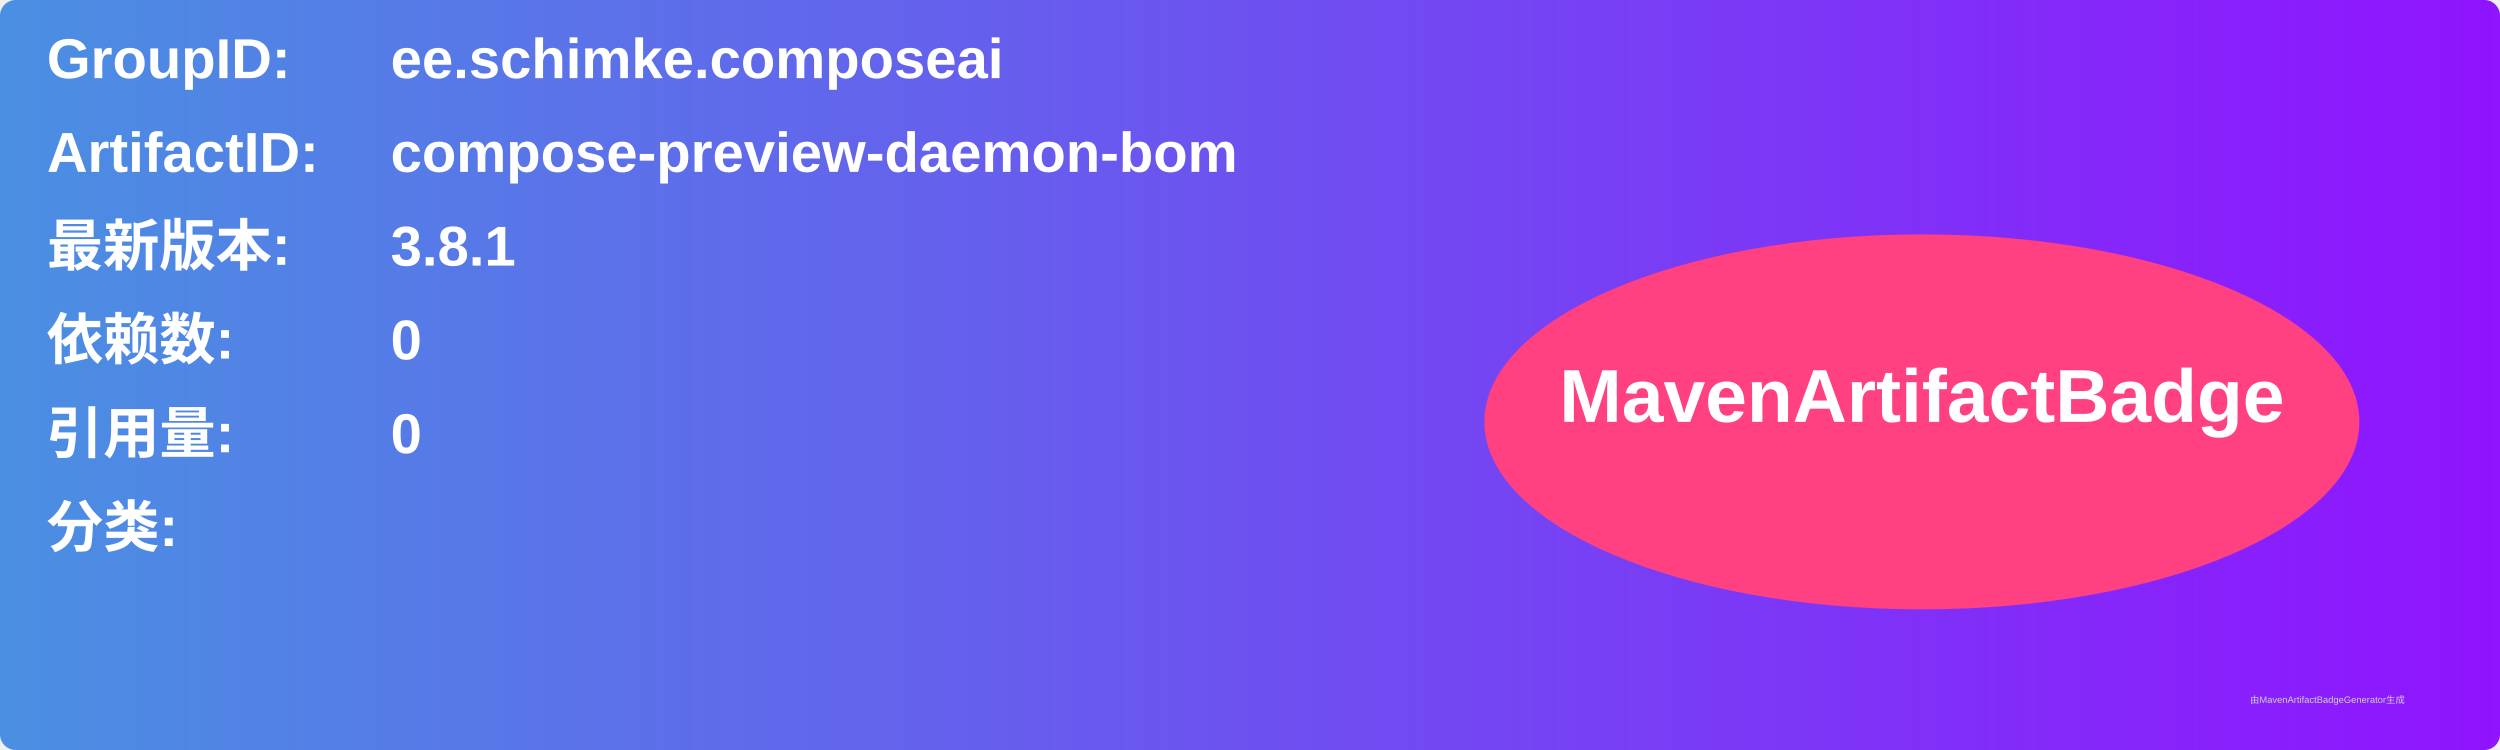
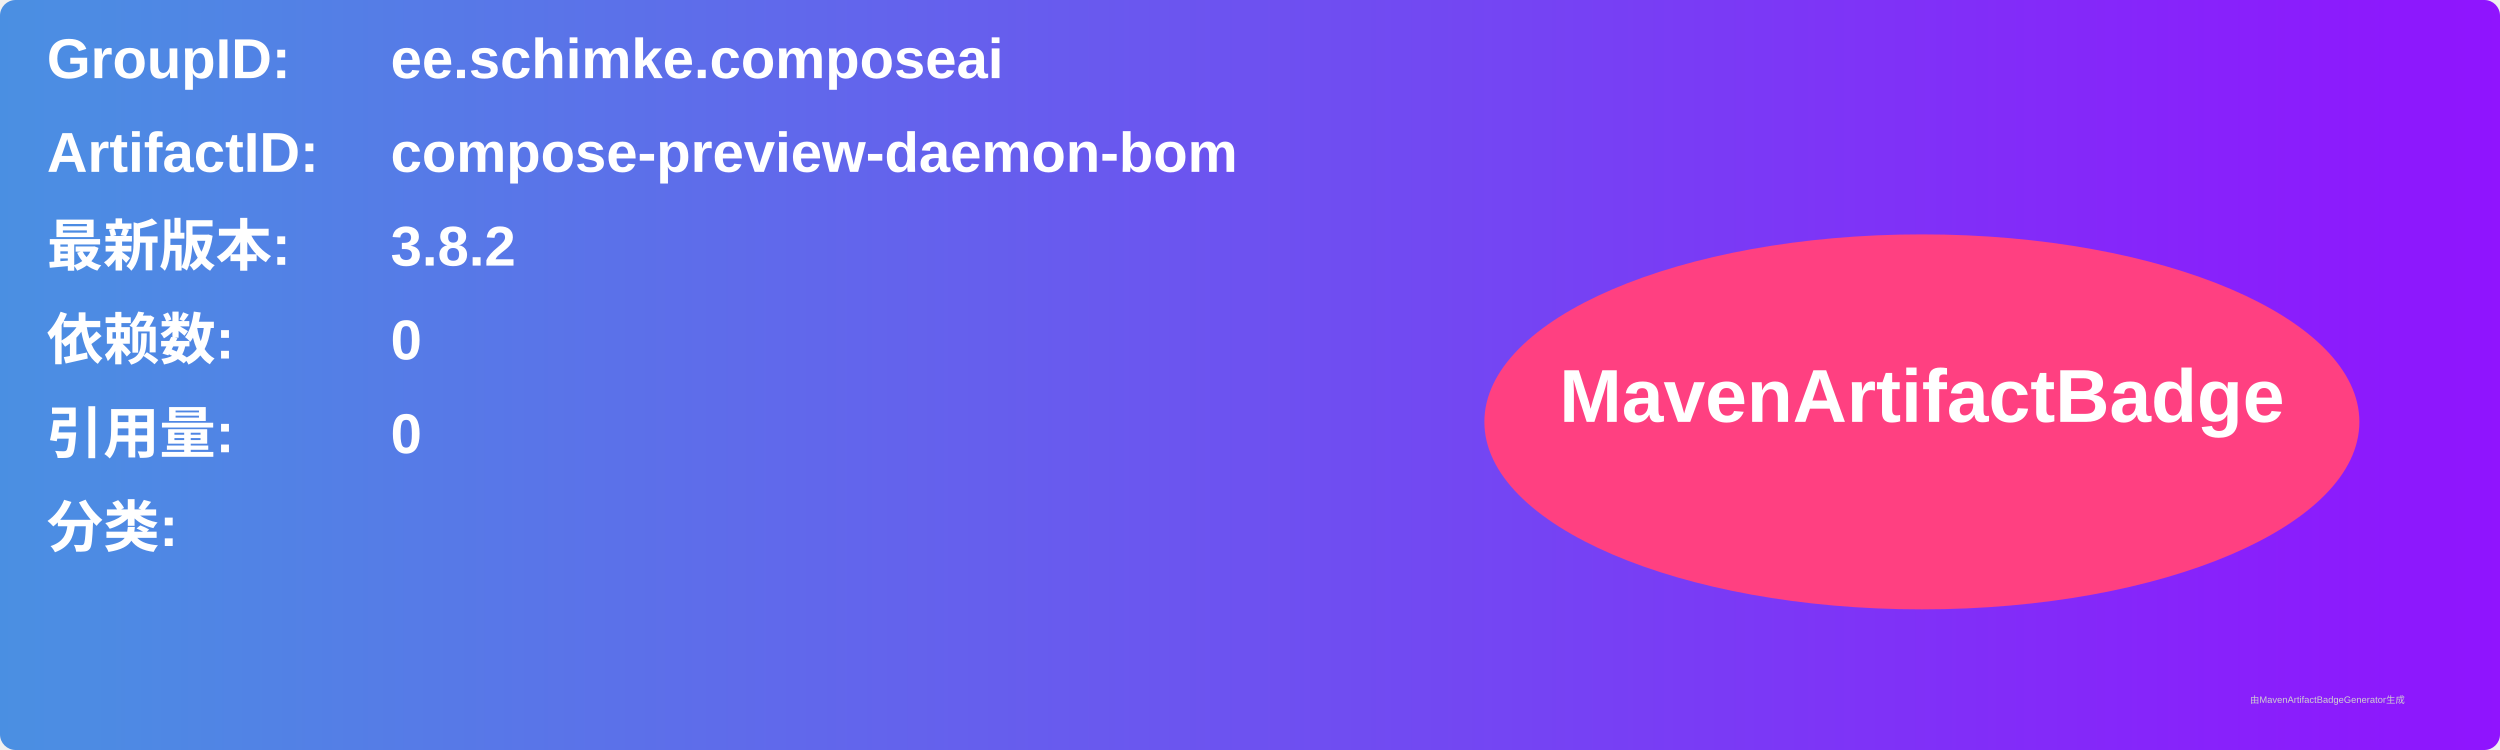
<svg xmlns="http://www.w3.org/2000/svg" width="800" height="240" viewBox="0 0 800 240">
  <linearGradient id="grad" x1="0%" y1="0%" x2="100%" y2="0%">
    <stop offset="0%" stop-color="#4a90e2" />
    <stop offset="100%" stop-color="#9013fe" />
  </linearGradient>
  <rect width="100%" height="100%" rx="5" ry="5" fill="url(#grad)" />
  <g transform="translate(15, 15)">
    <text x="0" y="10" font-family="Arial" font-size="18" fill="white" font-weight="bold" width="260">GroupID:</text>
    <text x="110" y="10" font-family="Arial" font-size="18" fill="white" font-weight="bold" width="460">ee.schimke.composeai</text>
    <text x="0" y="40" font-family="Arial" font-size="18" fill="white" font-weight="bold" width="260">ArtifactID:</text>
    <text x="110" y="40" font-family="Arial" font-size="18" fill="white" font-weight="bold" width="460">compose-preview-daemon-bom</text>
    <text x="0" y="70" font-family="Arial" font-size="18" fill="white" font-weight="bold">最新版本:</text>
    <text x="110" y="70" font-family="Arial" font-size="18" fill="white" font-weight="bold">
-       <tspan font-weight="bold">3.8.1</tspan>
+       <tspan font-weight="bold">3.8.2</tspan>
    </text>
    <text x="0" y="100" font-family="Arial" font-size="18" fill="white" font-weight="bold">依赖数: </text>
    <text x="110" y="100" font-family="Arial" font-size="18" fill="white">
      <tspan font-weight="bold">0</tspan>
    </text>
    <text x="0" y="130" font-family="Arial" font-size="18" fill="white" font-weight="bold">引用量: </text>
    <text x="110" y="130" font-family="Arial" font-size="18" fill="white">
      <tspan font-weight="bold">0</tspan>
    </text>
    <text x="0" y="160" font-family="Arial" font-size="18" fill="white" font-weight="bold">分类:</text>
    <text x="10" y="190" font-family="Arial" font-size="10" fill="white">
      <tspan font-weight="bold" />
    </text>
    <ellipse cx="600" cy="120" rx="140" ry="60" fill="#ff4081" />
    <text x="600" y="120" text-anchor="middle" font-family="Arial" font-size="24" fill="white" font-weight="bold">MavenArtifactBadge</text>
  </g>
  <text x="720" y="225" font-family="Arial" font-size="3" fill="#d0d0d0">由MavenArtifactBadgeGenerator生成</text>
</svg>
